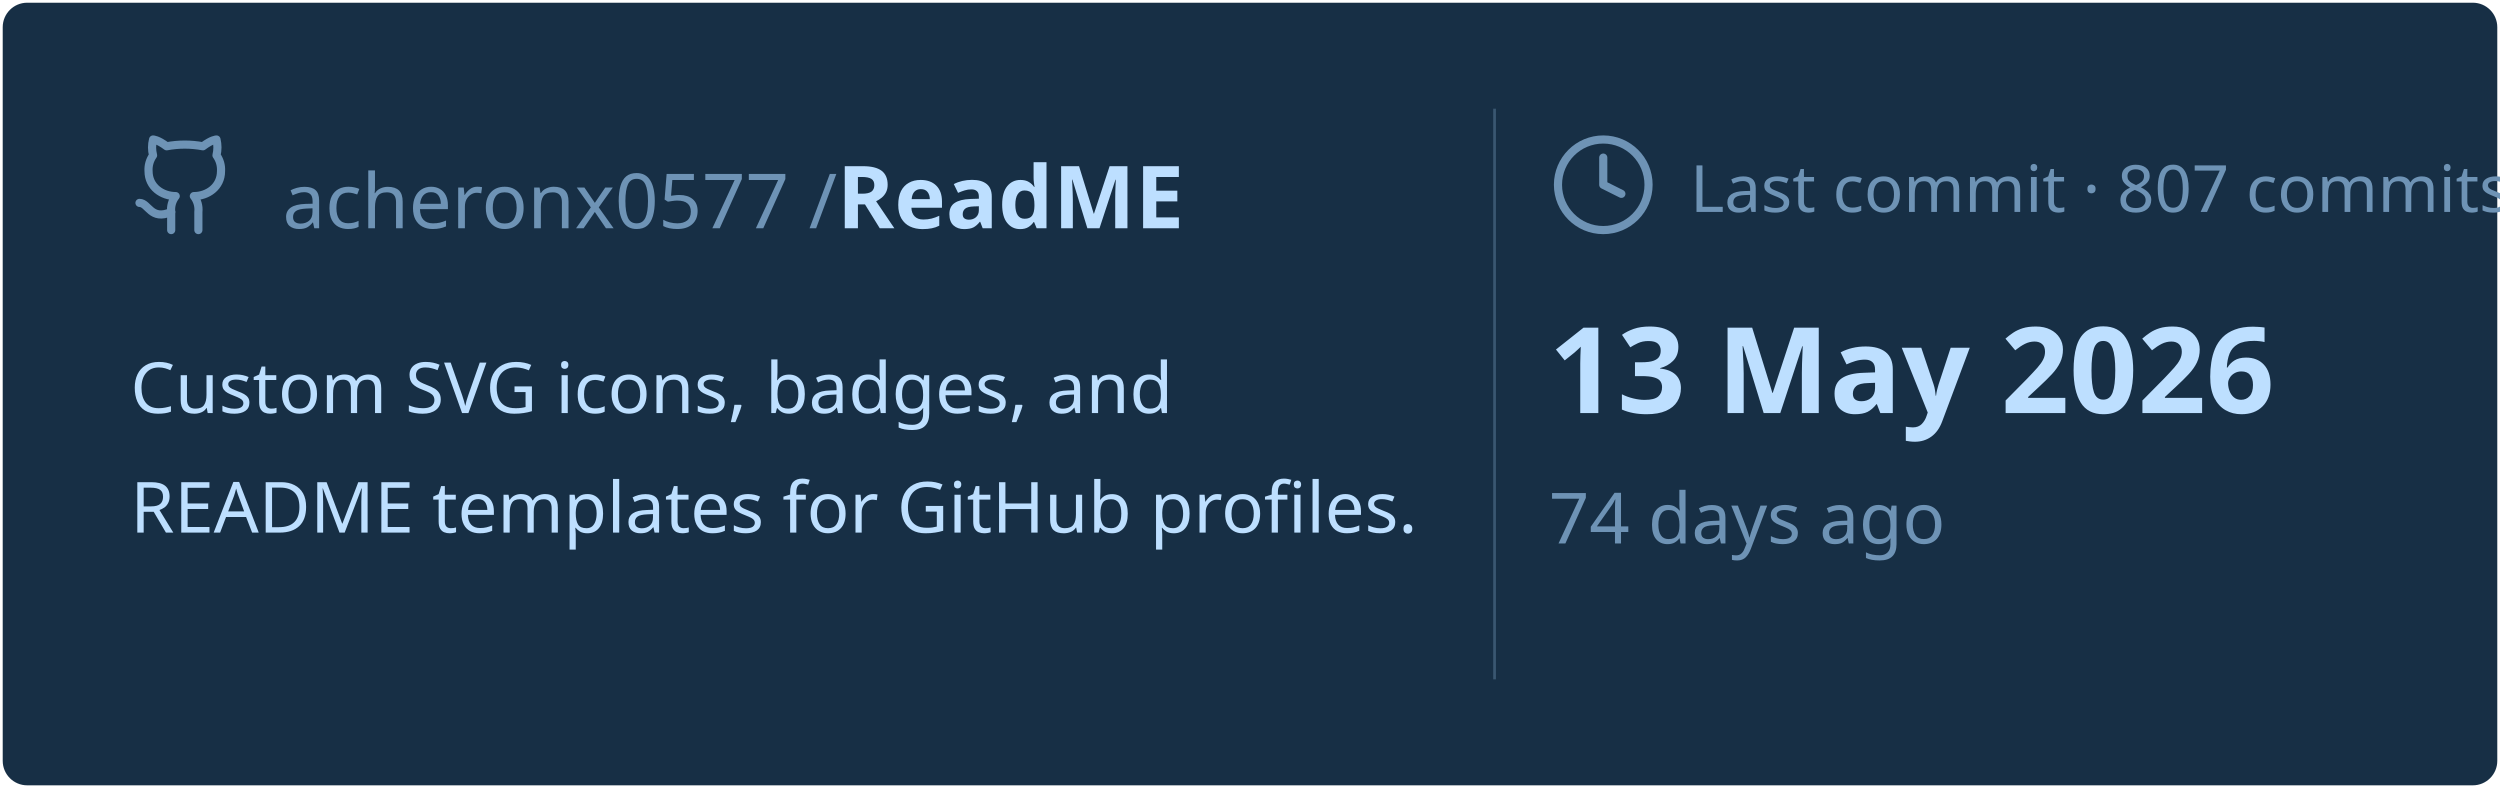
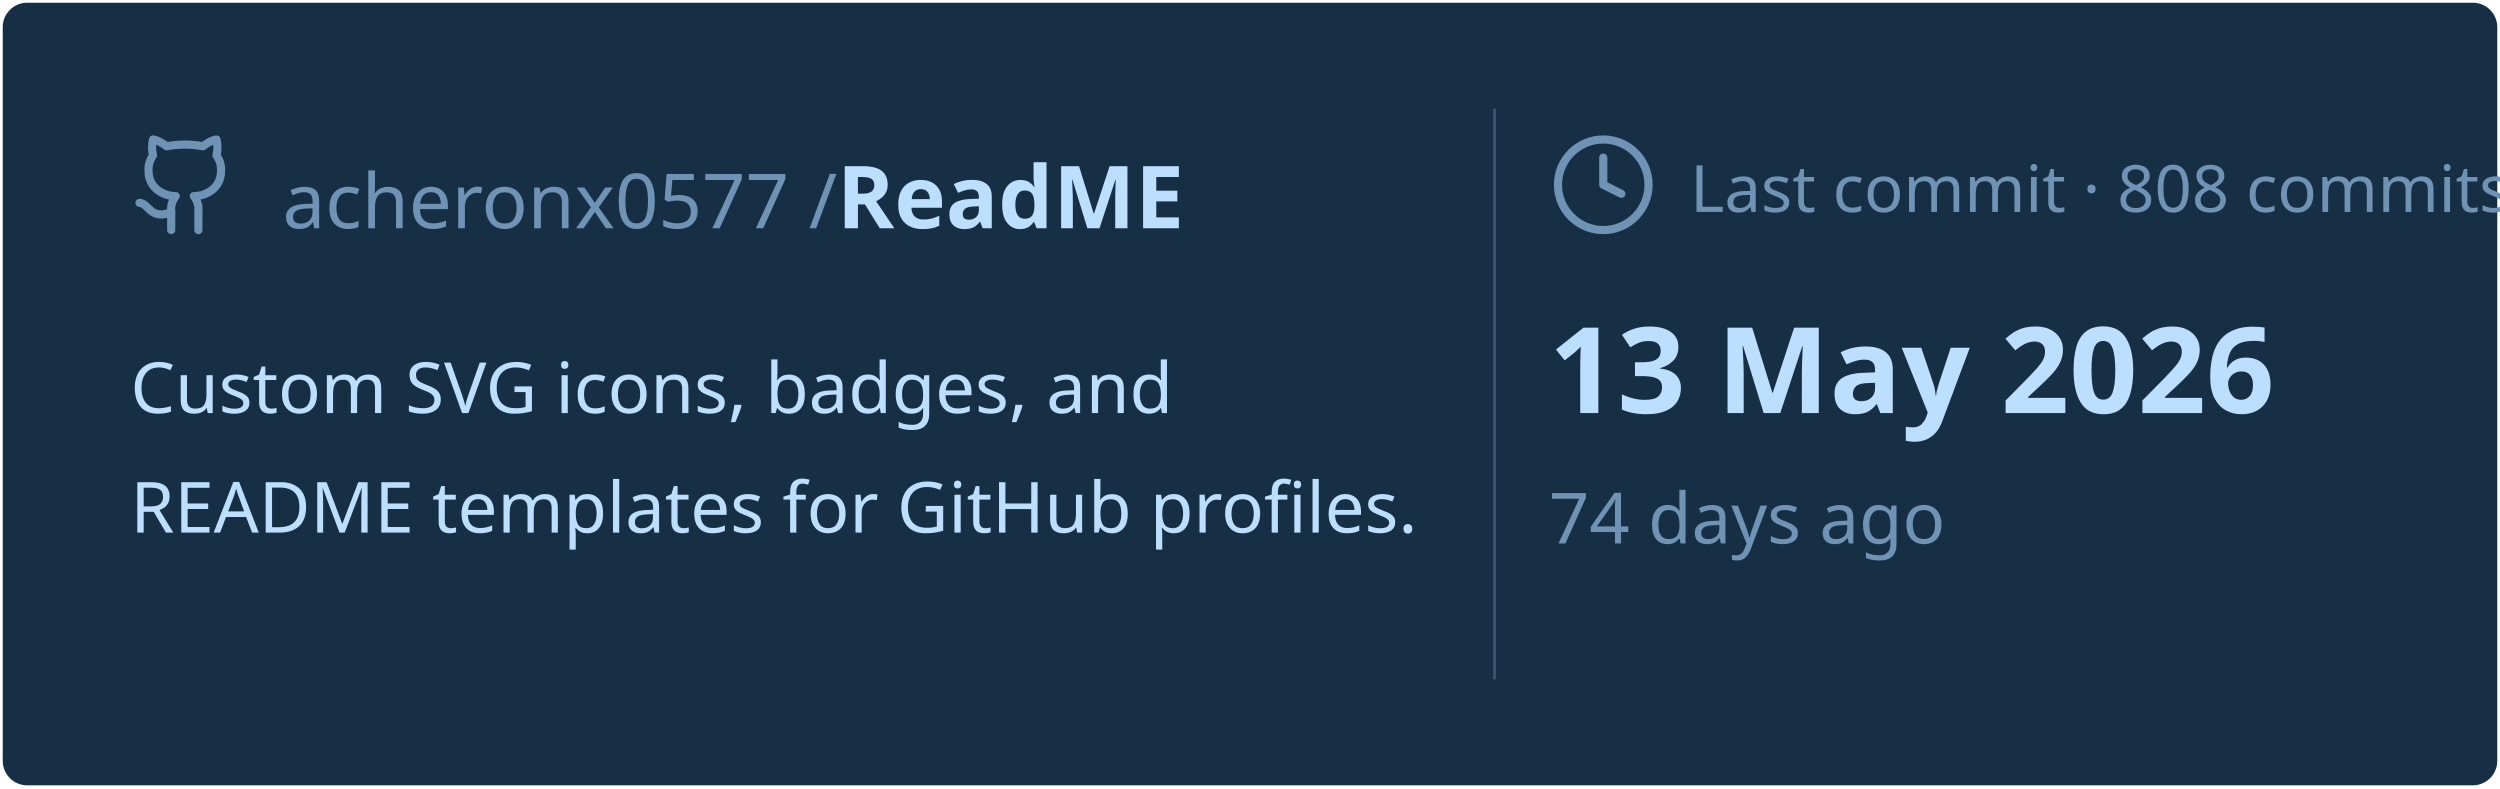
<svg xmlns="http://www.w3.org/2000/svg" viewBox="0 0 460 145" width="460px" height="145px">
  <rect stroke="#000000" stroke-opacity="0" fill="#172F45" rx="4.5" x="0.5" y="0.5" width="459" height="144" />
  <g transform="translate(24, 42)">
    <svg x="0" y="-18" width="20" height="20" viewBox="0 0 24 24" fill="none" stroke="#6E93B5" stroke-width="1.8" stroke-linecap="round" stroke-linejoin="round">
      <path d="M15 22v-4a4.8 4.8 0 0 0-1-3.5c3 0 6-2 6-5.5.08-1.25-.27-2.48-1-3.5.28-1.15.28-2.35 0-3.5 0 0-1 0-3 1.5-2.64-.5-5.36-.5-8 0C6 2 5 2 5 2c-.3 1.15-.3 2.35 0 3.5A5.403 5.403 0 0 0 4 9c0 3.5 3 5.5 6 5.5-.39.49-.68 1.05-.85 1.65-.17.6-.22 1.23-.15 1.85v4" />
      <path d="M9 18c-4.51 2-5-2-7-2" />
    </svg>
    <text x="28" y="0" font-family="&quot;Segoe UI&quot;, Ubuntu, sans-serif" font-size="14" font-weight="400" fill="#6E93B5">acheronx0577 /</text>
    <text x="130" y="0" font-family="&quot;Segoe UI&quot;, Ubuntu, sans-serif" font-size="16" font-weight="700" fill="#BDDFFF">ReadME</text>
  </g>
  <text x="24" y="76" font-family="&quot;Segoe UI&quot;, Ubuntu, sans-serif" font-size="13" font-weight="400" fill="#BDDFFF">Custom SVG icons, badges, and</text>
  <text x="24" y="98" font-family="&quot;Segoe UI&quot;, Ubuntu, sans-serif" font-size="13" font-weight="400" fill="#BDDFFF">README templates for GitHub profiles.</text>
  <line x1="275" y1="20" x2="275" y2="125" stroke="#6E93B5" stroke-width="0.5" stroke-opacity="0.4" />
  <svg x="285" y="24" width="20" height="20" viewBox="0 0 24 24" fill="none" stroke="#6E93B5" stroke-width="1.8" stroke-linecap="round" stroke-linejoin="round">
    <circle cx="12" cy="12" r="10" />
    <polyline points="12 6 12 12 16 14" />
  </svg>
-   <text x="311" y="39" font-family="&quot;Segoe UI&quot;, Ubuntu, sans-serif" font-size="12" font-weight="400" fill="#6E93B5">Last commit · 807 commits</text>
+   <text x="311" y="39" font-family="&quot;Segoe UI&quot;, Ubuntu, sans-serif" font-size="12" font-weight="400" fill="#6E93B5">Last commit · 808 commits</text>
  <text x="285" y="76" font-family="&quot;Segoe UI&quot;, Ubuntu, sans-serif" font-size="22" font-weight="700" fill="#BDDFFF">13 May 2026</text>
  <text x="285" y="100" font-family="&quot;Segoe UI&quot;, Ubuntu, sans-serif" font-size="13" font-weight="400" fill="#6E93B5">74 days ago</text>
</svg>
